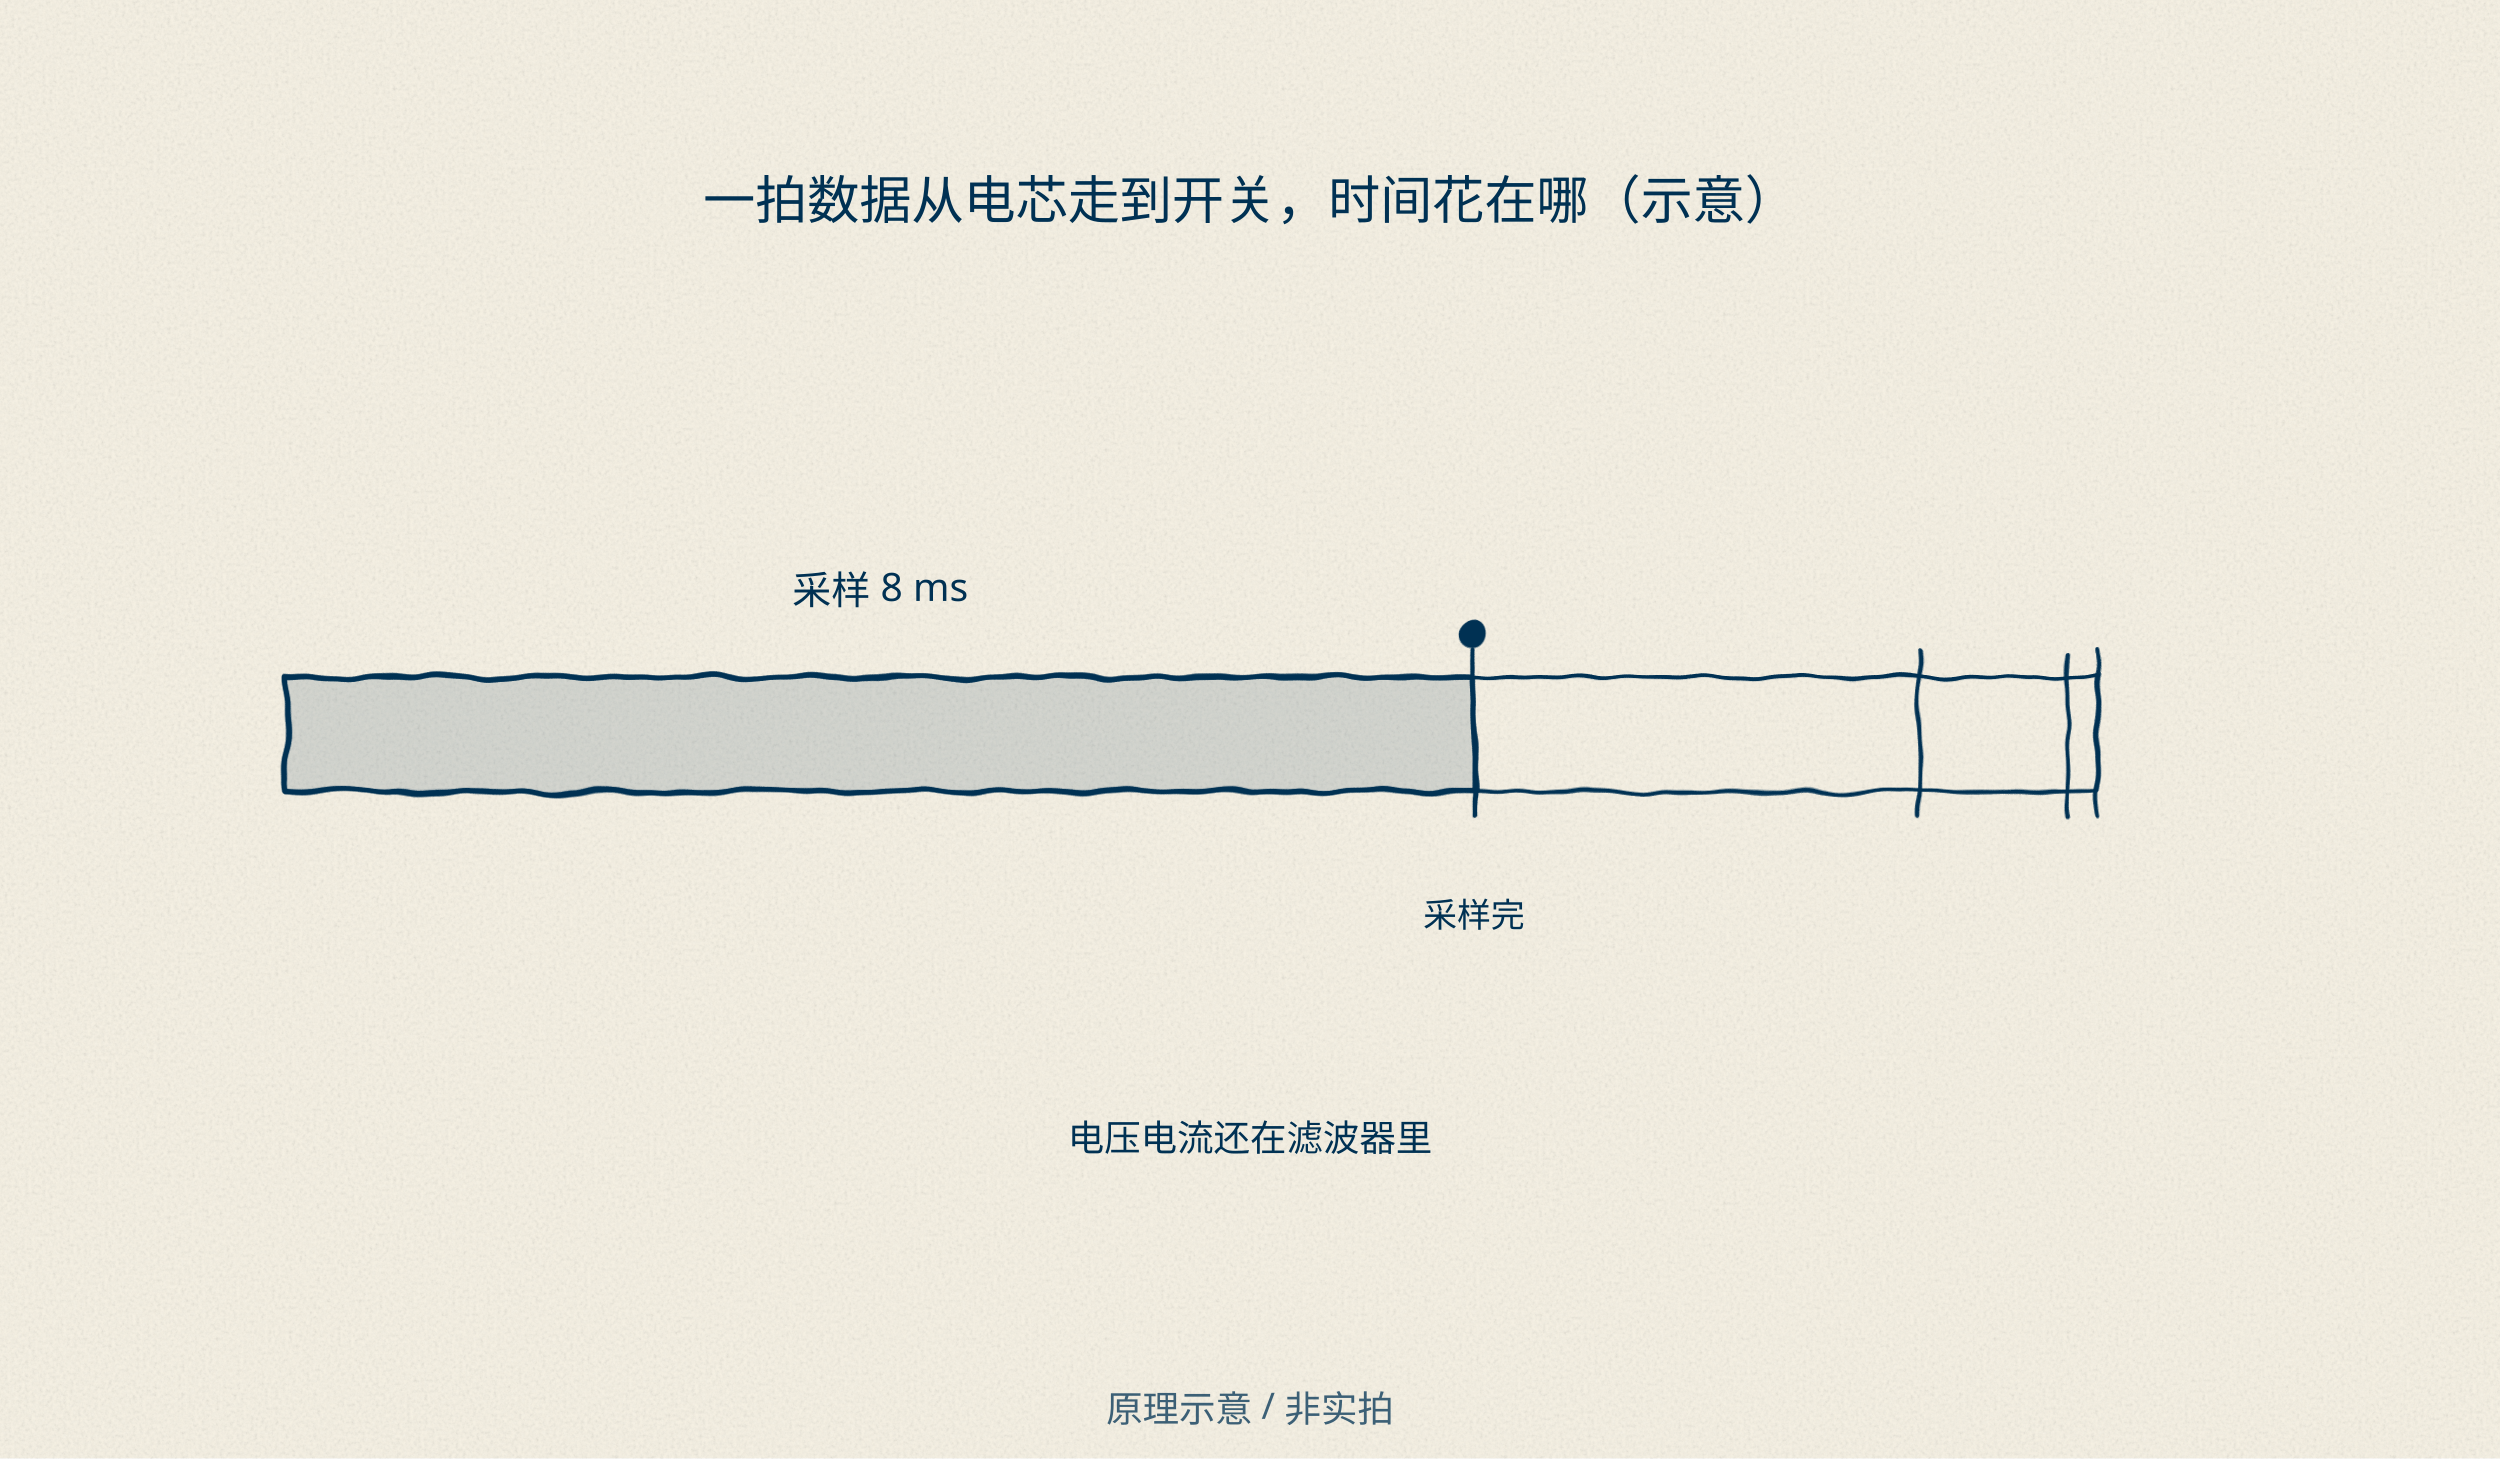
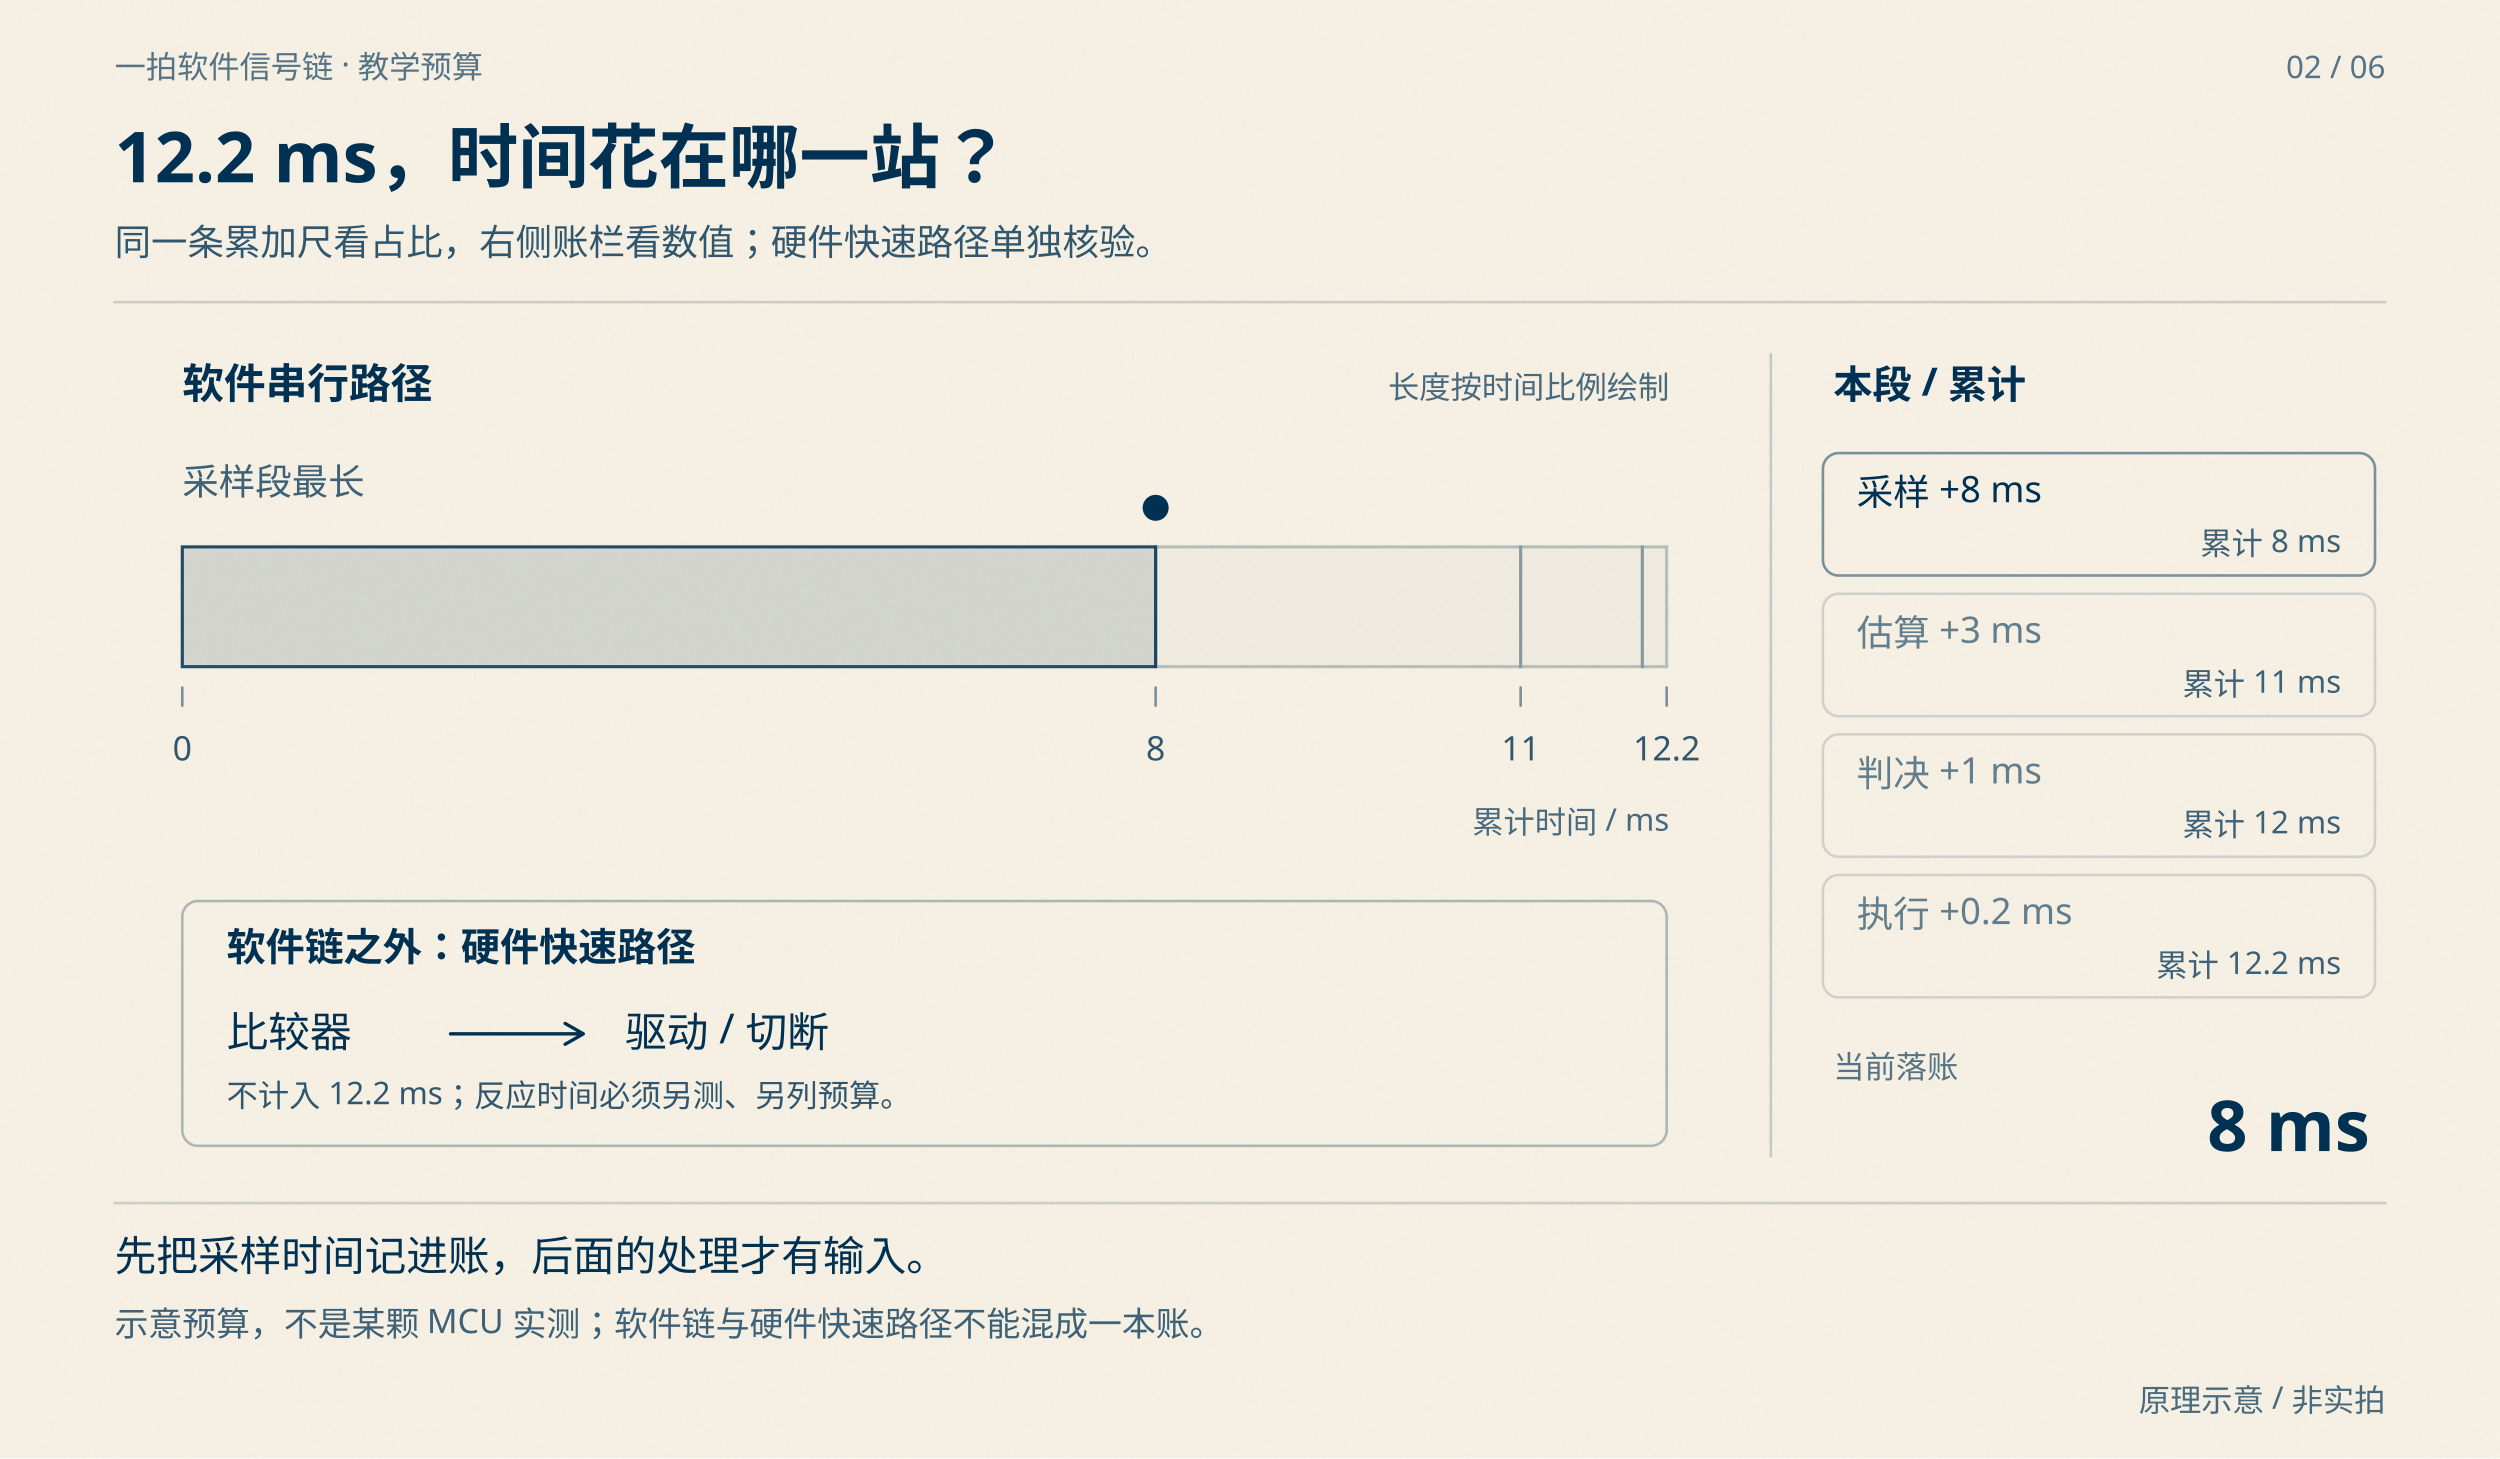
<svg xmlns="http://www.w3.org/2000/svg" width="960" height="560" viewBox="0 0 960 560">
  <defs>
-     <filter id="w" filterUnits="userSpaceOnUse" x="0" y="0" width="960" height="560">
-       <feTurbulence type="fractalNoise" baseFrequency="0.05" numOctaves="2" seed="11" result="n" />
-       <feDisplacementMap in="SourceGraphic" in2="n" scale="4.5" xChannelSelector="R" yChannelSelector="G" />
-     </filter>
-     <filter id="grain" filterUnits="userSpaceOnUse" x="0" y="0" width="960" height="560">
-       <feTurbulence type="fractalNoise" baseFrequency="0.75" numOctaves="3" seed="5" />
+     <filter id="grain" x="0" y="0" width="100%" height="100%">
+       <feTurbulence type="fractalNoise" baseFrequency="0.7" numOctaves="2" seed="5" />
      <feColorMatrix type="saturate" values="0" />
    </filter>
  </defs>
  <rect width="960" height="560" fill="#f6f1e3" />
-   <rect width="960" height="560" filter="url(#grain)" opacity="0.22" />
-   <text x="480" y="84" font-family="KaiTi" font-size="20" fill="#003153" opacity="1" text-anchor="middle" font-weight="normal">一拍数据从电芯走到开关，时间花在哪（示意）</text>
-   <g filter="url(#w)" fill="none" stroke="#003153" stroke-linecap="round" stroke-linejoin="round">
-     <rect x="110" y="260" width="695.4" height="44" fill="none" stroke-width="1.6" />
-   </g>
-   <g filter="url(#w)" fill="none" stroke="#003153" stroke-linecap="round" stroke-linejoin="round">
-     <rect x="110" y="260" width="456.0" height="44" fill="#003153" fill-opacity="0.14" stroke="#003153" stroke-width="2.2" />
-   </g>
-   <g filter="url(#w)" fill="none" stroke="#003153" stroke-linecap="round" stroke-linejoin="round">
-     <line x1="566" y1="250" x2="566" y2="314" stroke-width="1.6" />
-     <line x1="737" y1="250" x2="737" y2="314" stroke-width="1.6" />
-     <line x1="794" y1="250" x2="794" y2="314" stroke-width="1.6" />
-     <line x1="805" y1="250" x2="805" y2="314" stroke-width="1.6" />
-   </g>
-   <text x="566" y="356" font-family="KaiTi" font-size="13" fill="#003153" opacity="1" text-anchor="middle" font-weight="normal">采样完</text>
-   <text x="338.0" y="232" font-family="KaiTi" font-size="15" fill="#003153" opacity="1" text-anchor="middle" font-weight="normal">采样 8 ms</text>
-   <g filter="url(#w)" fill="none" stroke="#003153" stroke-linecap="round" stroke-linejoin="round">
-     <line x1="566.0" y1="250" x2="566.0" y2="259" stroke-width="1.2" />
-     <circle cx="566.0" cy="244" r="5.5" fill="#003153" stroke="none" />
-   </g>
-   <text x="480" y="442" font-family="KaiTi" font-size="14" fill="#003153" opacity="1" text-anchor="middle" font-weight="normal">电压电流还在滤波器里</text>
-   <text x="480" y="546" font-family="KaiTi" font-size="14" fill="#003153" opacity="0.75" text-anchor="middle">原理示意 / 非实拍</text>
+   <rect width="960" height="560" filter="url(#grain)" opacity="0.045" />
+   <text x="44" y="30" font-family="Microsoft YaHei" font-size="12" text-anchor="start" fill="#003153" opacity="0.65" font-weight="normal">一拍软件信号链 · 教学预算</text>
+   <text x="916" y="30" font-family="Microsoft YaHei" font-size="12" text-anchor="end" fill="#003153" opacity="0.65" font-weight="normal">02 / 06</text>
+   <text x="44" y="70" font-family="KaiTi" font-size="27" text-anchor="start" fill="#003153" opacity="1" font-weight="bold">12.2 ms，时间花在哪一站？</text>
+   <text x="44" y="98" font-family="Microsoft YaHei" font-size="14" text-anchor="start" fill="#003153" opacity="0.8" font-weight="normal">同一条累加尺看占比，右侧账栏看数值；硬件快速路径单独核验。</text>
+   <line x1="44" y1="116" x2="916" y2="116" stroke="#003153" stroke-width="1" opacity="0.18" stroke-dasharray="" stroke-linecap="round" />
+   <text x="70" y="153" font-family="KaiTi" font-size="16" text-anchor="start" fill="#003153" opacity="1" font-weight="bold">软件串行路径</text>
+   <text x="641" y="153" font-family="Microsoft YaHei" font-size="12" text-anchor="end" fill="#003153" opacity="0.7" font-weight="normal">长度按时间比例绘制</text>
+   <rect x="70.00" y="210" width="373.77" height="46" fill="#003153" fill-opacity="0.14" stroke="#003153" stroke-opacity="0.85" stroke-width="1.2" />
+   <rect x="443.77" y="210" width="140.16" height="46" fill="#003153" fill-opacity="0.025" stroke="#003153" stroke-opacity="0.25" stroke-width="1.2" />
+   <rect x="583.93" y="210" width="46.72" height="46" fill="#003153" fill-opacity="0.025" stroke="#003153" stroke-opacity="0.25" stroke-width="1.2" />
+   <rect x="630.66" y="210" width="9.34" height="46" fill="#003153" fill-opacity="0.025" stroke="#003153" stroke-opacity="0.25" stroke-width="1.2" />
+   <line x1="70.0" y1="264" x2="70.0" y2="271" stroke="#003153" stroke-width="1" opacity="0.5" stroke-dasharray="" stroke-linecap="round" />
+   <text x="70.0" y="292" font-family="Microsoft YaHei" font-size="13" text-anchor="middle" fill="#003153" opacity="0.8" font-weight="normal">0</text>
+   <line x1="443.77" y1="264" x2="443.77" y2="271" stroke="#003153" stroke-width="1" opacity="0.5" stroke-dasharray="" stroke-linecap="round" />
+   <text x="443.77" y="292" font-family="Microsoft YaHei" font-size="13" text-anchor="middle" fill="#003153" opacity="0.8" font-weight="normal">8</text>
+   <line x1="583.934" y1="264" x2="583.934" y2="271" stroke="#003153" stroke-width="1" opacity="0.5" stroke-dasharray="" stroke-linecap="round" />
+   <text x="583.934" y="292" font-family="Microsoft YaHei" font-size="13" text-anchor="middle" fill="#003153" opacity="0.8" font-weight="normal">11</text>
+   <line x1="640.0" y1="264" x2="640.0" y2="271" stroke="#003153" stroke-width="1" opacity="0.5" stroke-dasharray="" stroke-linecap="round" />
+   <text x="640.0" y="292" font-family="Microsoft YaHei" font-size="13" text-anchor="middle" fill="#003153" opacity="0.8" font-weight="normal">12.2</text>
+   <text x="641" y="320" font-family="Microsoft YaHei" font-size="12" text-anchor="end" fill="#003153" opacity="0.7" font-weight="normal">累计时间 / ms</text>
+   <circle cx="443.77" cy="195" r="5" fill="#003153" />
+   <text x="70" y="190" font-family="Microsoft YaHei" font-size="14" text-anchor="start" fill="#003153" opacity="0.75" font-weight="normal">采样段最长</text>
+   <line x1="680" y1="136" x2="680" y2="444" stroke="#003153" stroke-width="1" opacity="0.2" stroke-dasharray="" stroke-linecap="round" />
+   <text x="704" y="153" font-family="KaiTi" font-size="15" text-anchor="start" fill="#003153" opacity="1" font-weight="bold">本段 / 累计</text>
+   <rect x="700" y="174" width="212" height="47" rx="6" fill="none" stroke="#003153" stroke-width="1" stroke-opacity="0.5" />
+   <text x="713" y="194" font-family="Microsoft YaHei" font-size="14" text-anchor="start" fill="#003153" opacity="1" font-weight="normal">采样  +8 ms</text>
+   <text x="899" y="213" font-family="Microsoft YaHei" font-size="12" text-anchor="end" fill="#003153" opacity="0.75" font-weight="normal">累计 8 ms</text>
+   <rect x="700" y="228" width="212" height="47" rx="6" fill="none" stroke="#003153" stroke-width="1" stroke-opacity="0.16" />
+   <text x="713" y="248" font-family="Microsoft YaHei" font-size="14" text-anchor="start" fill="#003153" opacity="0.6" font-weight="normal">估算  +3 ms</text>
+   <text x="899" y="267" font-family="Microsoft YaHei" font-size="12" text-anchor="end" fill="#003153" opacity="0.75" font-weight="normal">累计 11 ms</text>
+   <rect x="700" y="282" width="212" height="47" rx="6" fill="none" stroke="#003153" stroke-width="1" stroke-opacity="0.16" />
+   <text x="713" y="302" font-family="Microsoft YaHei" font-size="14" text-anchor="start" fill="#003153" opacity="0.6" font-weight="normal">判决  +1 ms</text>
+   <text x="899" y="321" font-family="Microsoft YaHei" font-size="12" text-anchor="end" fill="#003153" opacity="0.75" font-weight="normal">累计 12 ms</text>
+   <rect x="700" y="336" width="212" height="47" rx="6" fill="none" stroke="#003153" stroke-width="1" stroke-opacity="0.16" />
+   <text x="713" y="356" font-family="Microsoft YaHei" font-size="14" text-anchor="start" fill="#003153" opacity="0.6" font-weight="normal">执行  +0.2 ms</text>
+   <text x="899" y="375" font-family="Microsoft YaHei" font-size="12" text-anchor="end" fill="#003153" opacity="0.75" font-weight="normal">累计 12.2 ms</text>
+   <text x="704" y="414" font-family="Microsoft YaHei" font-size="12" text-anchor="start" fill="#003153" opacity="0.65" font-weight="normal">当前落账</text>
+   <text x="910" y="442" font-family="Microsoft YaHei" font-size="27" text-anchor="end" fill="#003153" opacity="1" font-weight="bold">8 ms</text>
+   <rect x="70" y="346" width="570" height="94" rx="6" fill="none" stroke="#003153" stroke-width="1" stroke-opacity="0.3" />
+   <text x="87" y="369" font-family="KaiTi" font-size="15" text-anchor="start" fill="#003153" opacity="1" font-weight="bold">软件链之外：硬件快速路径</text>
+   <text x="87" y="402" font-family="Microsoft YaHei" font-size="16" text-anchor="start" fill="#003153" opacity="1" font-weight="normal">比较器</text>
+   <path d="M173.00,397.00 L224.00,397.00 L217.00,393.00 L224.00,397.00 L217.00,401.00" fill="none" stroke="#003153" stroke-width="1.3" opacity="1" stroke-dasharray="" stroke-linejoin="round" stroke-linecap="round" />
+   <text x="240" y="402" font-family="Microsoft YaHei" font-size="16" text-anchor="start" fill="#003153" opacity="1" font-weight="normal">驱动 / 切断</text>
+   <text x="87" y="425" font-family="Microsoft YaHei" font-size="12" text-anchor="start" fill="#003153" opacity="0.8" font-weight="normal">不计入 12.2 ms；反应时间必须另测、另列预算。</text>
+   <line x1="44" y1="462" x2="916" y2="462" stroke="#003153" stroke-width="1" opacity="0.18" stroke-dasharray="" stroke-linecap="round" />
+   <text x="44" y="488" font-family="Microsoft YaHei" font-size="16" text-anchor="start" fill="#003153" opacity="1" font-weight="normal">先把采样时间记进账，后面的处理才有输入。</text>
+   <text x="44" y="513" font-family="Microsoft YaHei" font-size="13" text-anchor="start" fill="#003153" opacity="0.75" font-weight="normal">示意预算，不是某颗 MCU 实测；软件链与硬件快速路径不能混成一本账。</text>
+   <text x="916" y="542" font-family="Microsoft YaHei" font-size="12" text-anchor="end" fill="#003153" opacity="0.7" font-weight="normal">原理示意 / 非实拍</text>
</svg>
